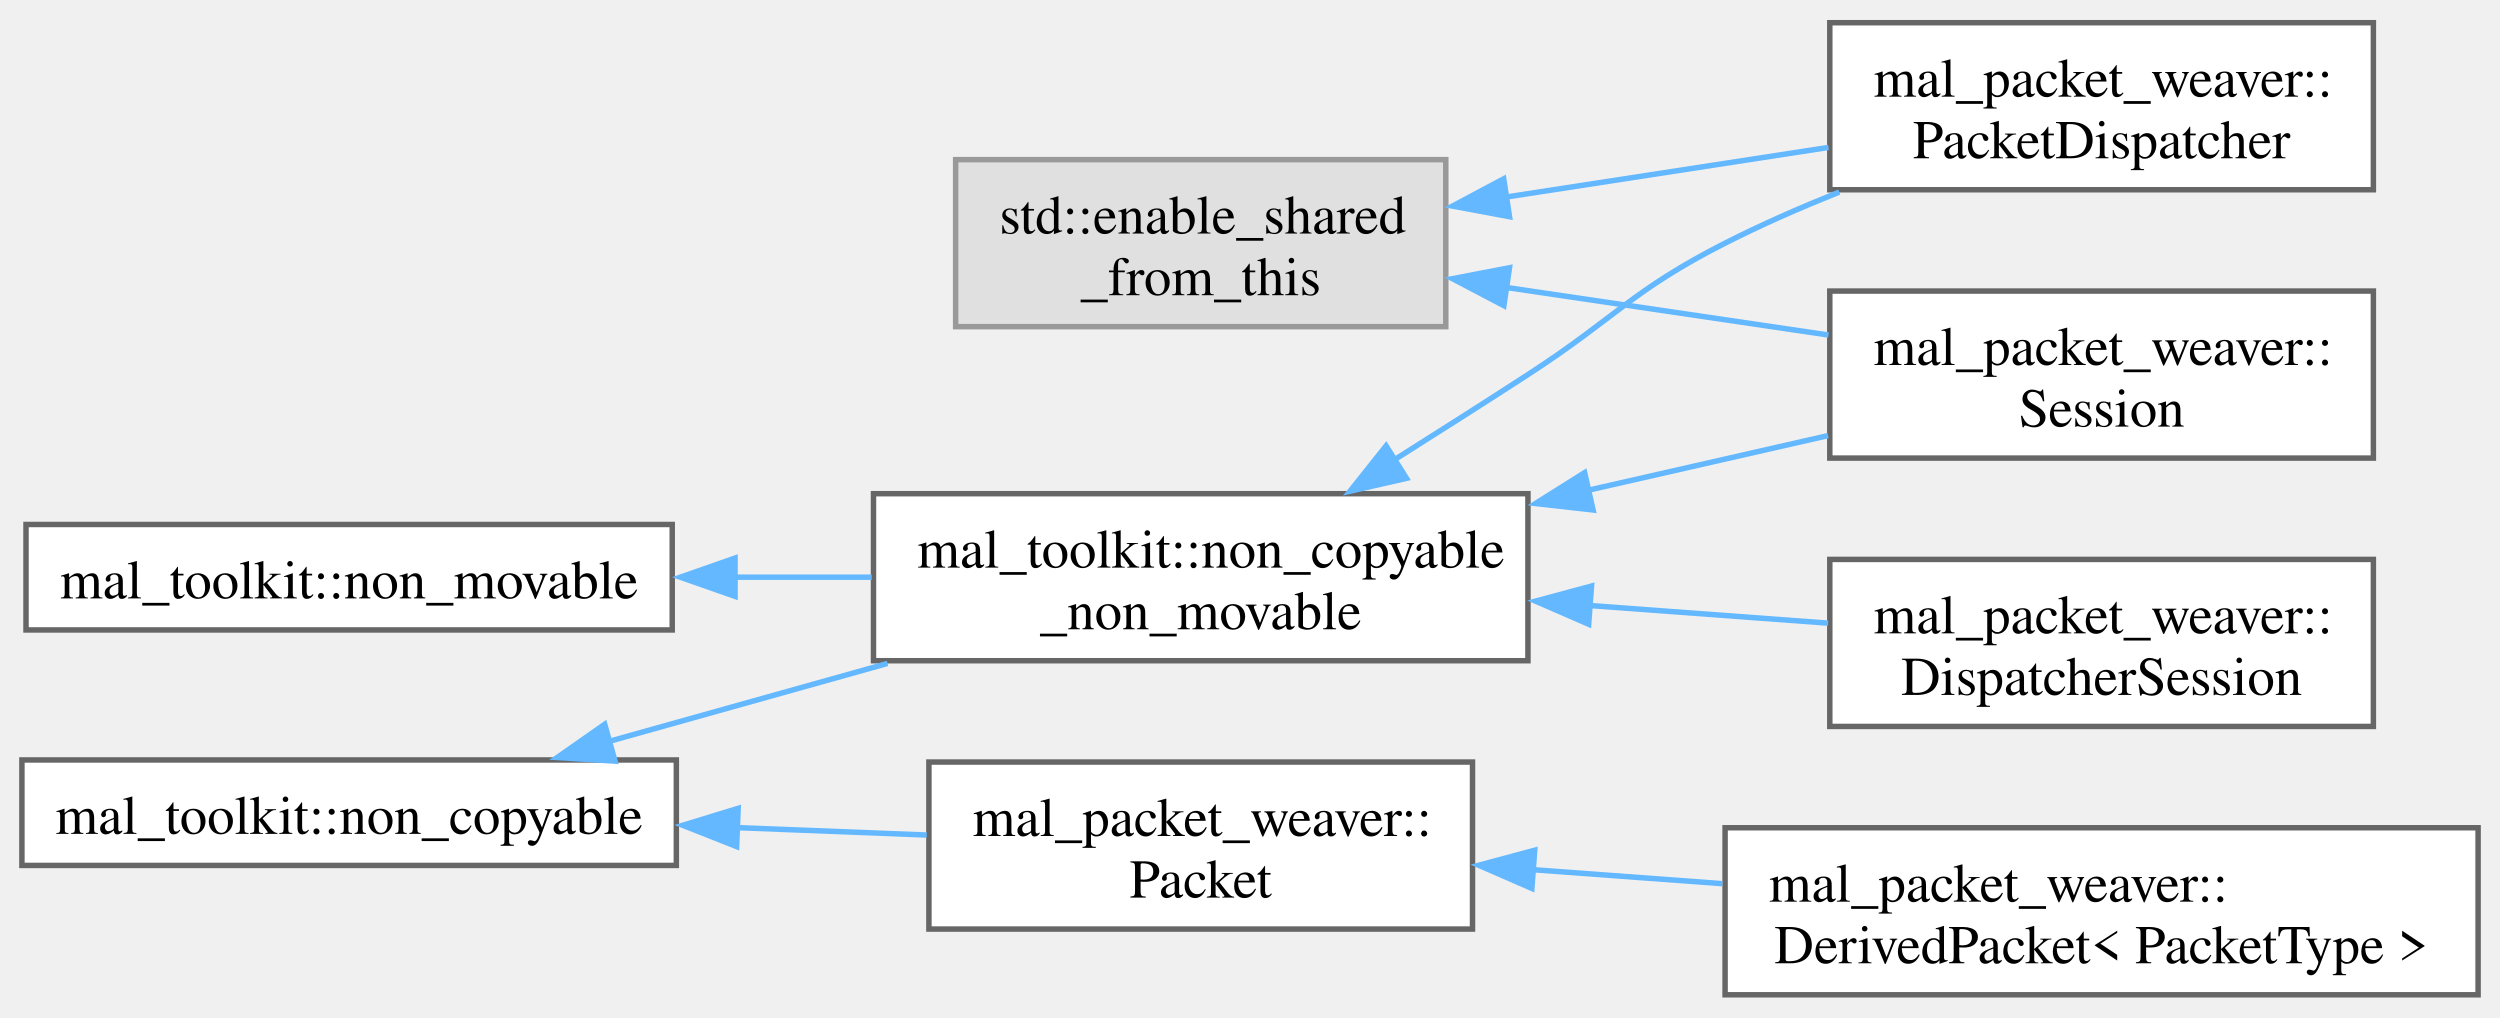
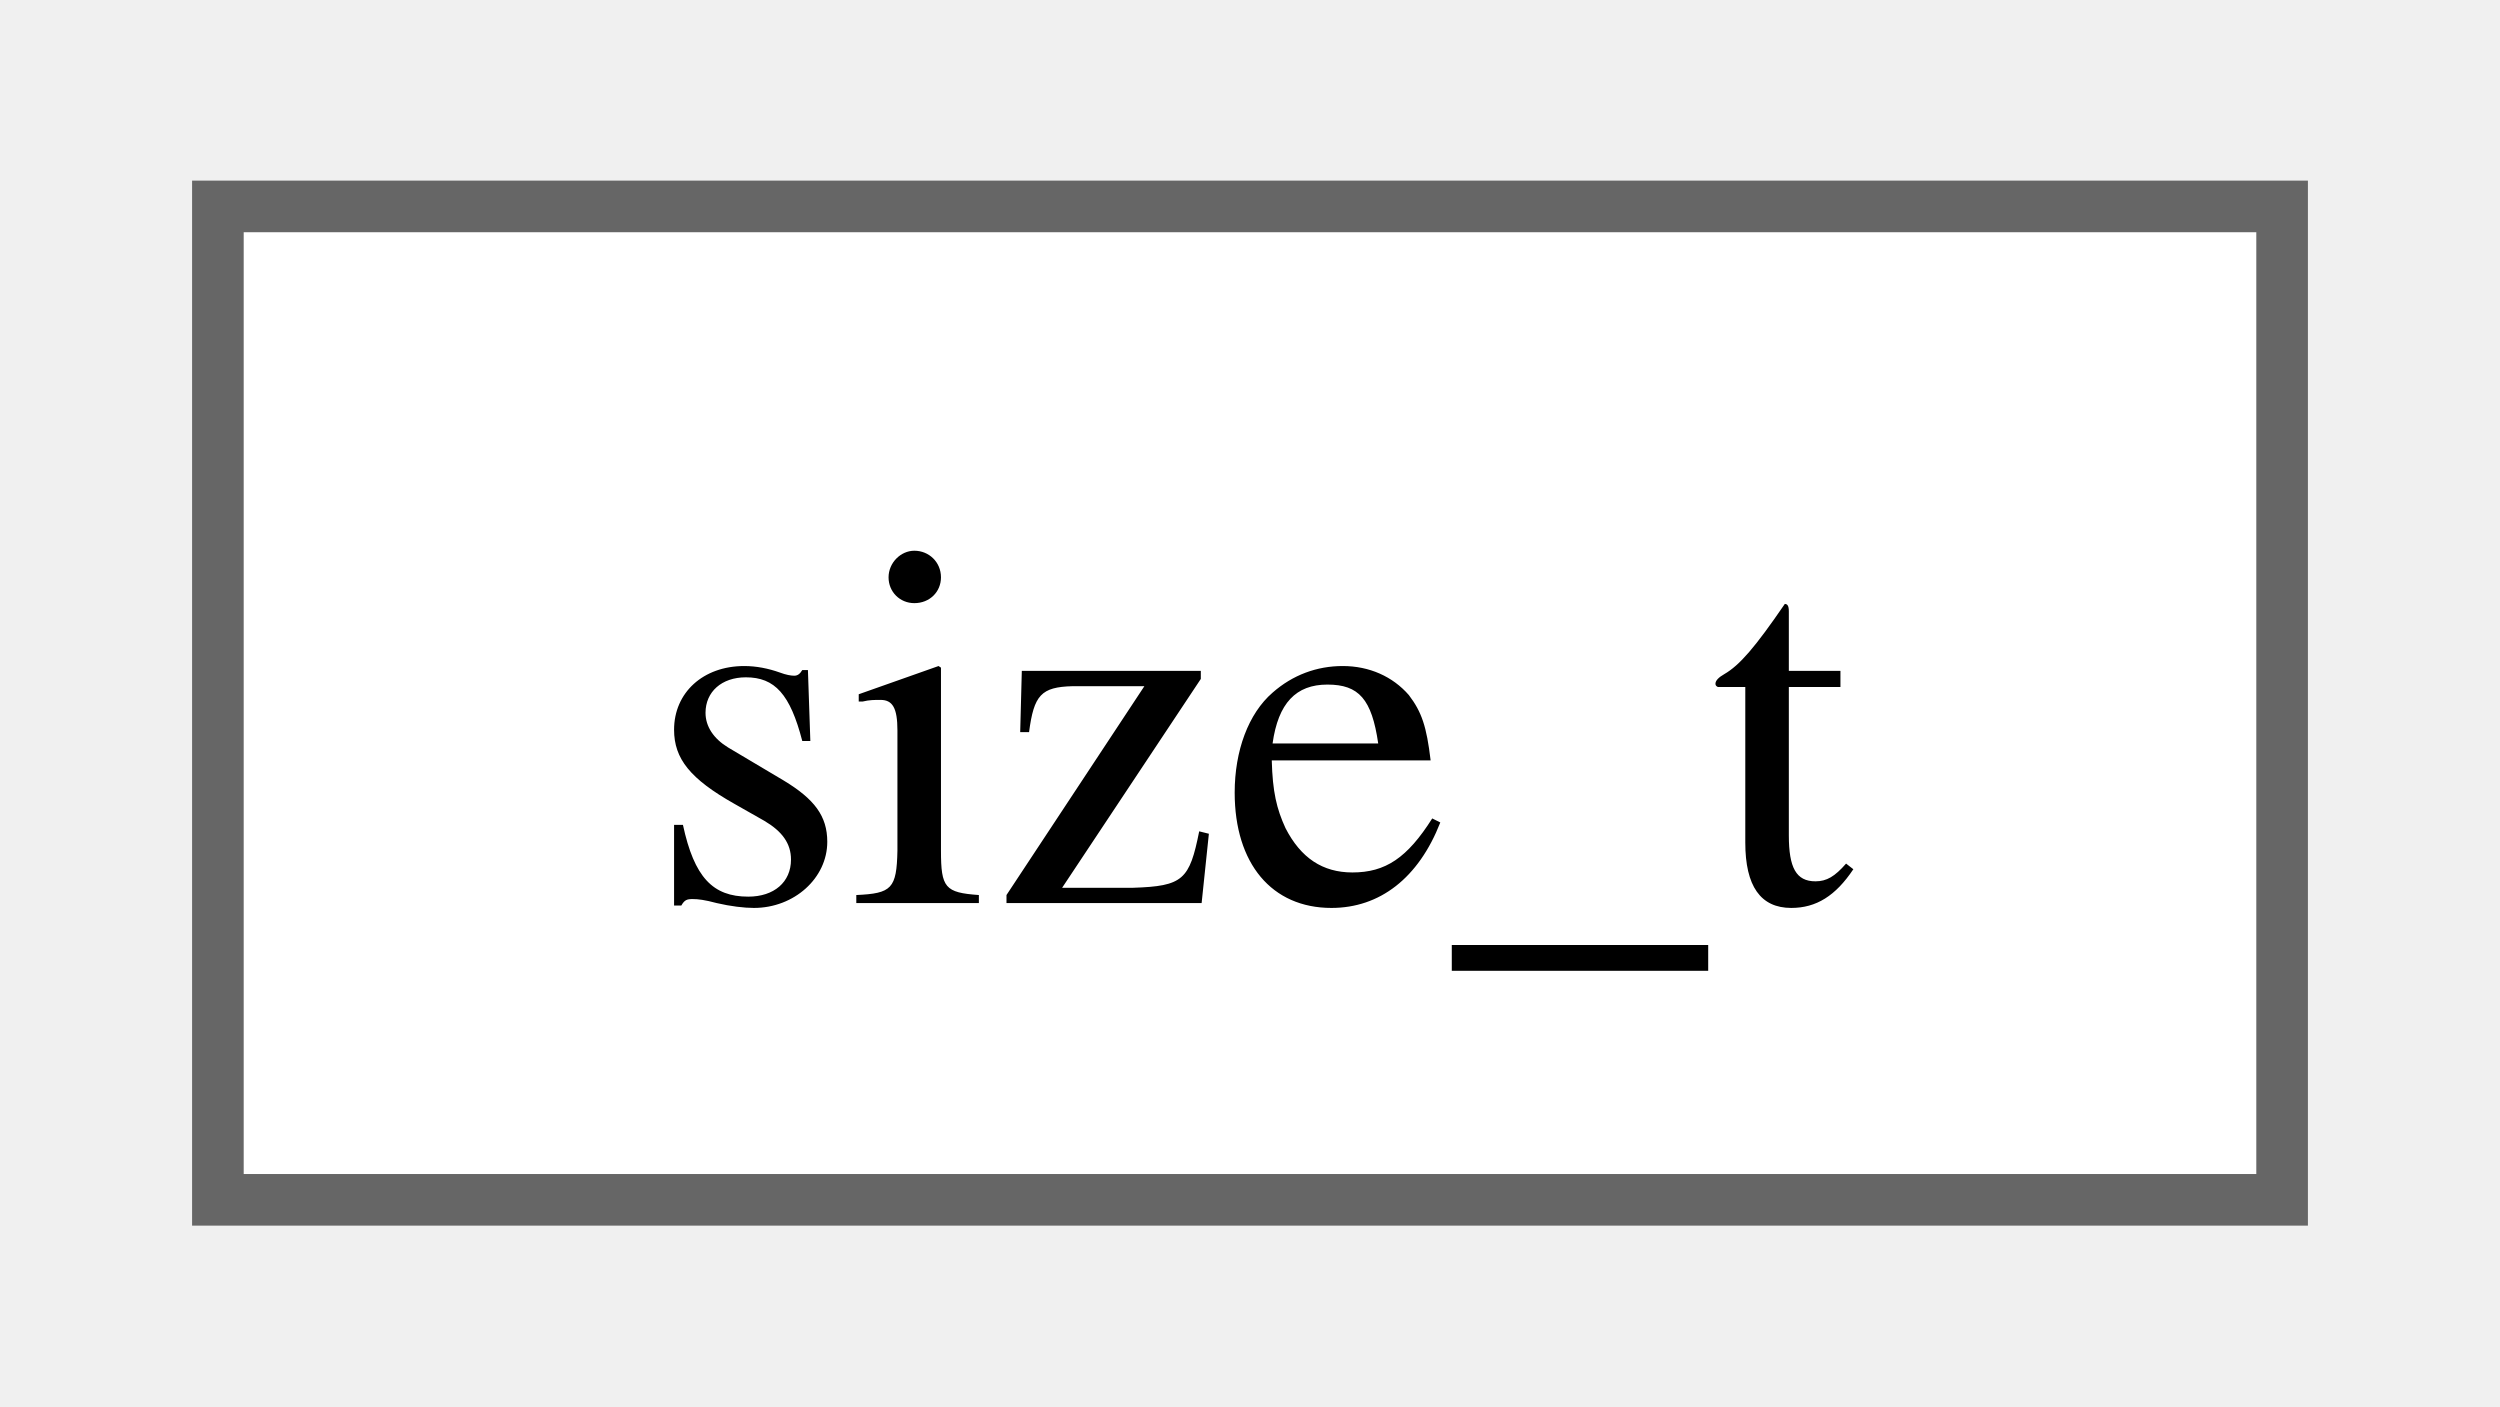
- <svg xmlns="http://www.w3.org/2000/svg" xmlns:xlink="http://www.w3.org/1999/xlink" width="457pt" height="186pt" viewBox="0.00 0.00 456.50 185.50">
-   <g id="graph0" class="graph" transform="scale(1 1) rotate(0) translate(4 181.5)">
+ <svg xmlns="http://www.w3.org/2000/svg" xmlns:xlink="http://www.w3.org/1999/xlink" width="48pt" height="27pt" viewBox="0.00 0.00 48.00 27.25">
+   <g id="graph0" class="graph" transform="scale(1 1) rotate(0) translate(4 23.25)">
    <g id="Node000000" class="node">
      <g id="a_Node000000">
-         <a xlink:title=" ">
-           <polygon fill="#e0e0e0" stroke="#999999" points="260,-152.5 170.5,-152.5 170.5,-122 260,-122 260,-152.5" />
-           <text text-anchor="start" x="178.5" y="-139" font-family="Times,serif" font-size="10.00">std::enable_shared</text>
-           <text text-anchor="middle" x="215.25" y="-127.75" font-family="Times,serif" font-size="10.00">_from_this</text>
-         </a>
-       </g>
-     </g>
-     <g id="Node000001" class="node">
-       <g id="a_Node000001">
-         <a xlink:href="d4/d61/classmal__packet__weaver_1_1_packet_dispatcher.html" target="_top" xlink:title="The PacketDispatcher class is responsible for managing packet dispatching and handling.">
-           <polygon fill="white" stroke="#666666" points="429.38,-177.5 330.12,-177.5 330.12,-147 429.38,-147 429.38,-177.5" />
-           <text text-anchor="start" x="338.12" y="-164" font-family="Times,serif" font-size="10.00">mal_packet_weaver::</text>
-           <text text-anchor="middle" x="379.75" y="-152.75" font-family="Times,serif" font-size="10.00">PacketDispatcher</text>
-         </a>
-       </g>
-     </g>
-     <g id="edge4_Node000000_Node000001" class="edge">
-       <g id="a_edge4_Node000000_Node000001">
-         <a xlink:title=" ">
-           <path fill="none" stroke="#63b8ff" d="M270.88,-145.65C289.97,-148.59 311.28,-151.87 329.88,-154.73" />
-           <polygon fill="#63b8ff" stroke="#63b8ff" points="271.64,-142.08 261.22,-144.02 270.58,-149 271.64,-142.08" />
-         </a>
-       </g>
-     </g>
-     <g id="Node000004" class="node">
-       <g id="a_Node000004">
-         <a xlink:href="d8/d39/classmal__packet__weaver_1_1_session.html" target="_top" xlink:title="Represents a network session for sending and receiving packets.">
-           <polygon fill="white" stroke="#666666" points="429.38,-128.5 330.12,-128.5 330.12,-98 429.38,-98 429.38,-128.5" />
-           <text text-anchor="start" x="338.12" y="-115" font-family="Times,serif" font-size="10.00">mal_packet_weaver::</text>
-           <text text-anchor="middle" x="379.75" y="-103.75" font-family="Times,serif" font-size="10.00">Session</text>
-         </a>
-       </g>
-     </g>
-     <g id="edge5_Node000000_Node000004" class="edge">
-       <g id="a_edge5_Node000000_Node000004">
-         <a xlink:title=" ">
-           <path fill="none" stroke="#63b8ff" d="M270.88,-129.18C289.97,-126.36 311.28,-123.22 329.88,-120.47" />
-           <polygon fill="#63b8ff" stroke="#63b8ff" points="270.61,-125.83 261.22,-130.76 271.63,-132.76 270.61,-125.83" />
-         </a>
-       </g>
-     </g>
-     <g id="Node000005" class="node">
-       <g id="a_Node000005">
-         <a xlink:href="d1/dd3/classmal__toolkit_1_1non__copyable.html" target="_top" xlink:title="A class that can't be copied.">
-           <polygon fill="white" stroke="#666666" points="119.5,-42.88 0,-42.88 0,-23.62 119.5,-23.62 119.5,-42.88" />
-           <text text-anchor="middle" x="59.75" y="-29.38" font-family="Times,serif" font-size="10.00">mal_toolkit::non_copyable</text>
-         </a>
-       </g>
-     </g>
-     <g id="Node000006" class="node">
-       <g id="a_Node000006">
-         <a xlink:href="d2/d9d/classmal__packet__weaver_1_1_packet.html" target="_top" xlink:title="Base class for all packets.">
-           <polygon fill="white" stroke="#666666" points="264.88,-42.5 165.62,-42.5 165.62,-12 264.88,-12 264.88,-42.5" />
-           <text text-anchor="start" x="173.62" y="-29" font-family="Times,serif" font-size="10.00">mal_packet_weaver::</text>
-           <text text-anchor="middle" x="215.25" y="-17.75" font-family="Times,serif" font-size="10.00">Packet</text>
-         </a>
-       </g>
-     </g>
-     <g id="edge6_Node000005_Node000006" class="edge">
-       <g id="a_edge6_Node000005_Node000006">
-         <a xlink:title=" ">
-           <path fill="none" stroke="#63b8ff" d="M130.37,-30.53C142.13,-30.07 154.12,-29.6 165.22,-29.17" />
-           <polygon fill="#63b8ff" stroke="#63b8ff" points="130.51,-27.06 120.66,-30.95 130.79,-34.05 130.51,-27.06" />
-         </a>
-       </g>
-     </g>
-     <g id="Node000002" class="node">
-       <g id="a_Node000002">
-         <a xlink:href="d2/df3/classmal__toolkit_1_1non__copyable__non__movable.html" target="_top" xlink:title="A class that can't be copied neither moved.">
-           <polygon fill="white" stroke="#666666" points="275,-91.5 155.5,-91.5 155.5,-61 275,-61 275,-91.5" />
-           <text text-anchor="start" x="163.5" y="-78" font-family="Times,serif" font-size="10.00">mal_toolkit::non_copyable</text>
-           <text text-anchor="middle" x="215.25" y="-66.75" font-family="Times,serif" font-size="10.00">_non_movable</text>
-         </a>
-       </g>
-     </g>
-     <g id="edge8_Node000005_Node000002" class="edge">
-       <g id="a_edge8_Node000005_Node000002">
-         <a xlink:title=" ">
-           <path fill="none" stroke="#63b8ff" d="M106.96,-46.2C123.04,-50.7 141.26,-55.8 158.06,-60.51" />
-           <polygon fill="#63b8ff" stroke="#63b8ff" points="108.31,-42.66 97.74,-43.33 106.42,-49.4 108.31,-42.66" />
-         </a>
-       </g>
-     </g>
-     <g id="Node000007" class="node">
-       <g id="a_Node000007">
-         <a xlink:href="dd/d2b/classmal__packet__weaver_1_1_derived_packet.html" target="_top" xlink:title="A templated class representing a derived packet from the base Packet class.">
-           <polygon fill="white" stroke="#666666" points="448.5,-30.5 311,-30.5 311,0 448.5,0 448.5,-30.5" />
-           <text text-anchor="start" x="319" y="-17" font-family="Times,serif" font-size="10.00">mal_packet_weaver::</text>
-           <text text-anchor="middle" x="379.75" y="-5.75" font-family="Times,serif" font-size="10.00">DerivedPacket&lt; PacketType &gt;</text>
-         </a>
-       </g>
-     </g>
-     <g id="edge7_Node000006_Node000007" class="edge">
-       <g id="a_edge7_Node000006_Node000007">
-         <a xlink:title=" ">
-           <path fill="none" stroke="#63b8ff" d="M275.65,-22.86C286.98,-22.03 298.92,-21.14 310.5,-20.29" />
-           <polygon fill="#63b8ff" stroke="#63b8ff" points="275.72,-19.42 266.01,-23.65 276.24,-26.4 275.72,-19.42" />
-         </a>
-       </g>
-     </g>
-     <g id="edge10_Node000002_Node000001" class="edge">
-       <g id="a_edge10_Node000002_Node000001">
-         <a xlink:title=" ">
-           <path fill="none" stroke="#63b8ff" d="M250.63,-97.7C258.66,-102.76 267.15,-108.16 275,-113.25 291.14,-123.71 293.86,-128.53 311,-137.25 317.59,-140.6 324.74,-143.74 331.85,-146.58" />
-           <polygon fill="#63b8ff" stroke="#63b8ff" points="252.83,-94.31 242.5,-91.95 249.1,-100.24 252.83,-94.31" />
-         </a>
-       </g>
-     </g>
-     <g id="edge11_Node000002_Node000004" class="edge">
-       <g id="a_edge11_Node000002_Node000004">
-         <a xlink:title=" ">
-           <path fill="none" stroke="#63b8ff" d="M286,-92.13C300.75,-95.49 316.02,-98.97 329.81,-102.11" />
-           <polygon fill="#63b8ff" stroke="#63b8ff" points="286.9,-88.52 276.38,-89.71 285.35,-95.35 286.9,-88.52" />
-         </a>
-       </g>
-     </g>
-     <g id="Node000003" class="node">
-       <g id="a_Node000003">
-         <a xlink:href="d3/dbd/classmal__packet__weaver_1_1_dispatcher_session.html" target="_top" xlink:title="Represents a session with packet dispatching functionality.">
-           <polygon fill="white" stroke="#666666" points="429.38,-79.5 330.12,-79.5 330.12,-49 429.38,-49 429.38,-79.5" />
-           <text text-anchor="start" x="338.12" y="-66" font-family="Times,serif" font-size="10.00">mal_packet_weaver::</text>
-           <text text-anchor="middle" x="379.75" y="-54.75" font-family="Times,serif" font-size="10.00">DispatcherSession</text>
-         </a>
-       </g>
-     </g>
-     <g id="edge9_Node000002_Node000003" class="edge">
-       <g id="a_edge9_Node000002_Node000003">
-         <a xlink:title=" ">
-           <path fill="none" stroke="#63b8ff" d="M286,-71.1C300.75,-70.01 316.02,-68.88 329.81,-67.86" />
-           <polygon fill="#63b8ff" stroke="#63b8ff" points="286.09,-67.66 276.38,-71.88 286.61,-74.64 286.09,-67.66" />
-         </a>
-       </g>
-     </g>
-     <g id="Node000008" class="node">
-       <g id="a_Node000008">
-         <a xlink:href="db/d86/classmal__toolkit_1_1non__movable.html" target="_top" xlink:title="A class that can't be moved.">
-           <polygon fill="white" stroke="#666666" points="118.75,-85.88 0.75,-85.88 0.75,-66.62 118.75,-66.62 118.75,-85.88" />
-           <text text-anchor="middle" x="59.75" y="-72.38" font-family="Times,serif" font-size="10.00">mal_toolkit::non_movable</text>
-         </a>
-       </g>
-     </g>
-     <g id="edge12_Node000008_Node000002" class="edge">
-       <g id="a_edge12_Node000008_Node000002">
-         <a xlink:title=" ">
-           <path fill="none" stroke="#63b8ff" d="M130.12,-76.25C138.49,-76.25 146.98,-76.25 155.18,-76.25" />
-           <polygon fill="#63b8ff" stroke="#63b8ff" points="130.22,-72.75 120.22,-76.25 130.22,-79.75 130.22,-72.75" />
+         <a xlink:href="dd/de2/classsize__t.html" target="_top" xlink:title=" ">
+           <polygon fill="white" stroke="#666666" points="40,-19.25 0,-19.25 0,0 40,0 40,-19.25" />
+           <text text-anchor="middle" x="20" y="-5.75" font-family="Times,serif" font-size="10.00">size_t</text>
        </a>
      </g>
    </g>
  </g>
</svg>
